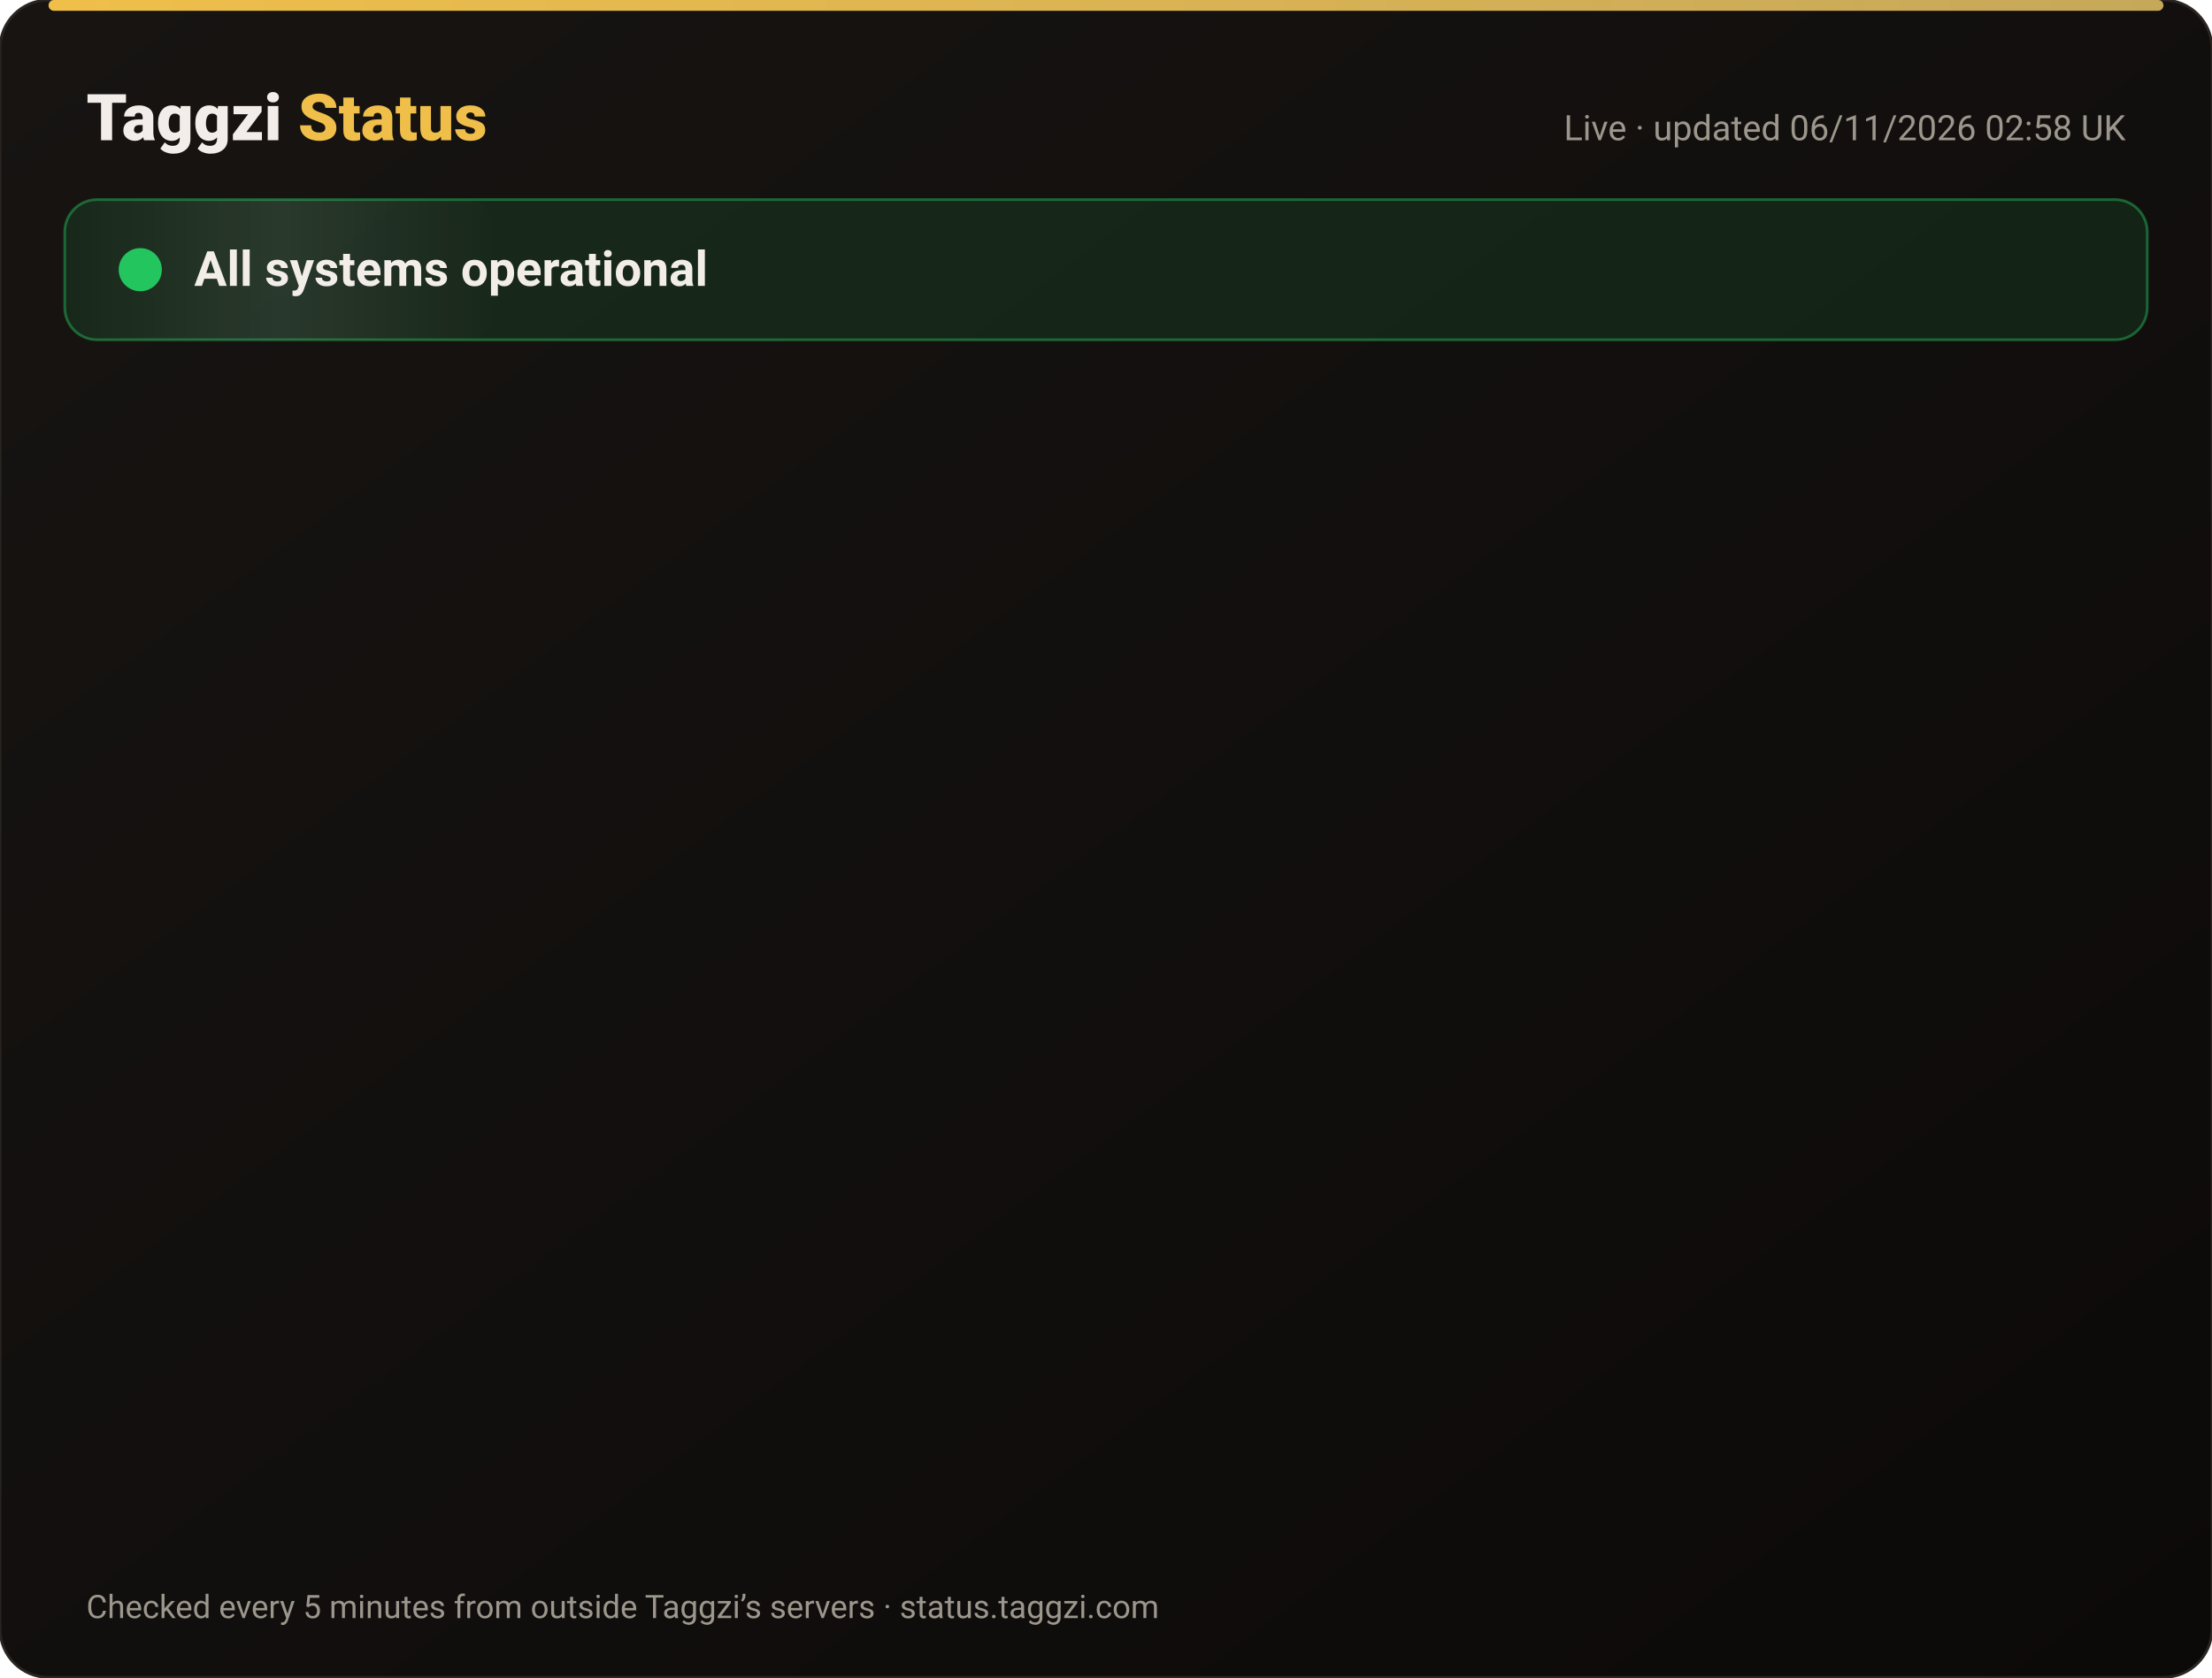
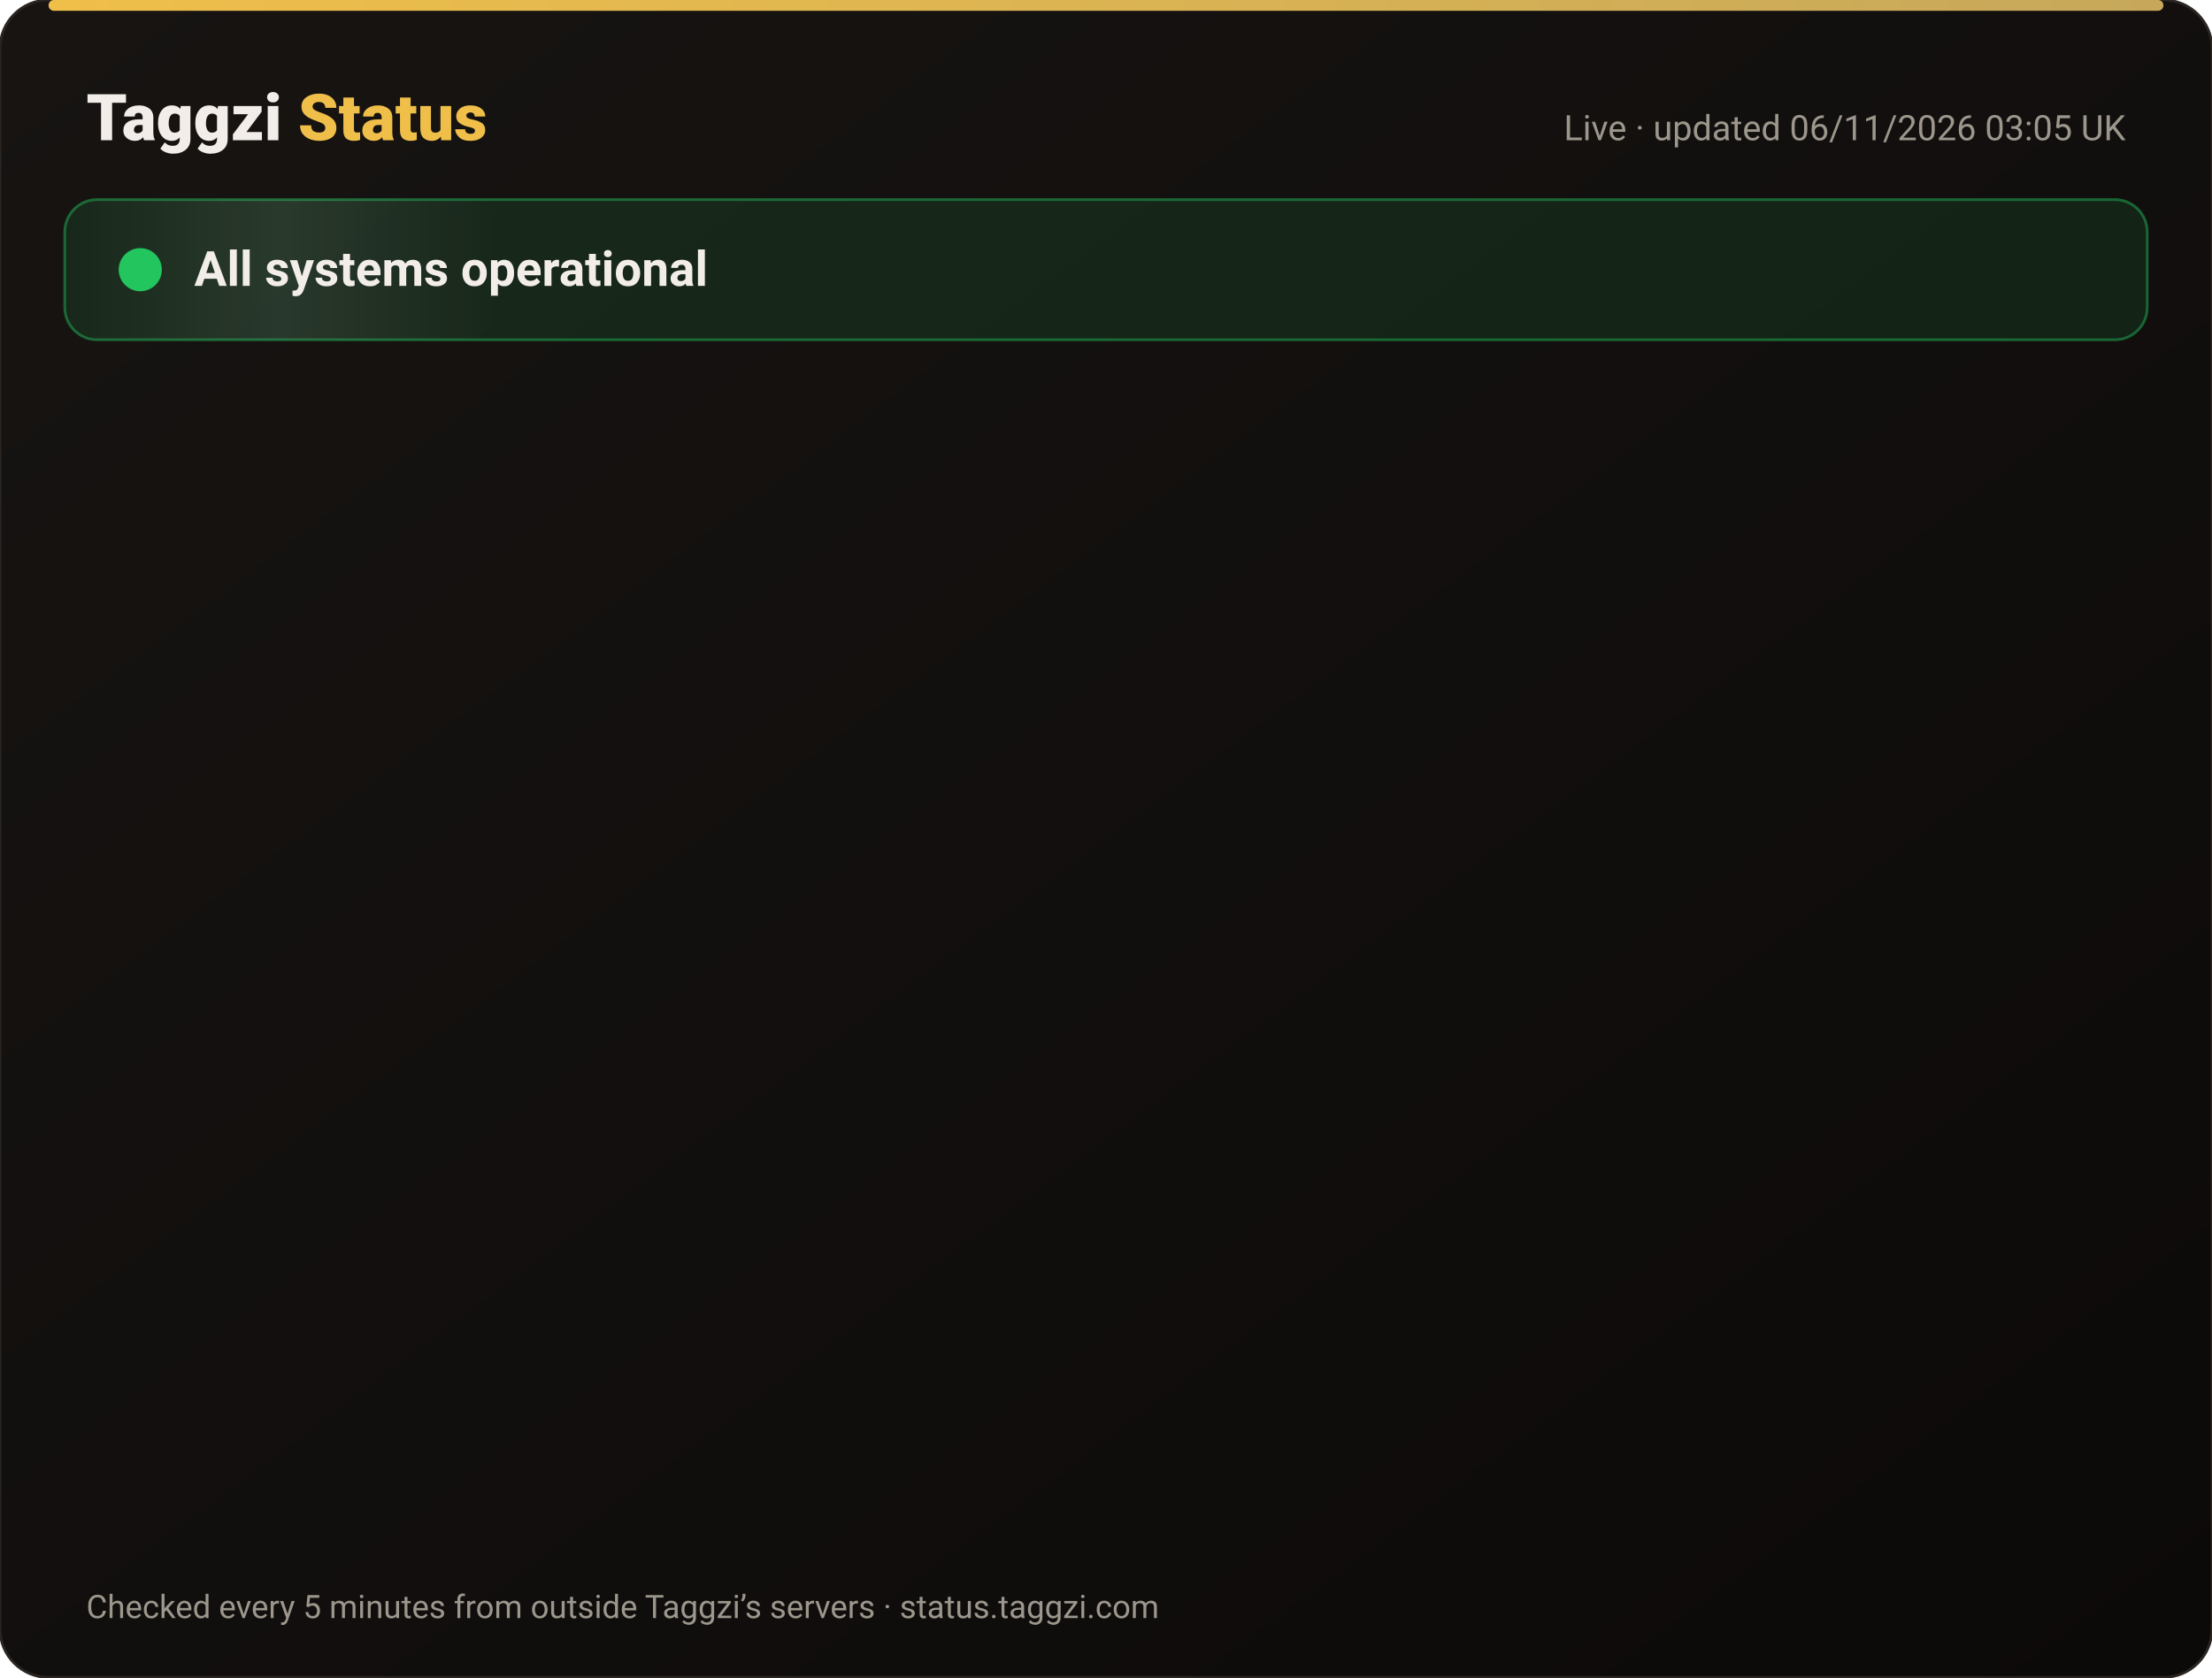
<svg xmlns="http://www.w3.org/2000/svg" width="820" height="622" viewBox="0 0 820 622" font-family="-apple-system,Segoe UI,Roboto,Helvetica,Arial,sans-serif">
  <defs>
    <linearGradient id="bg" x1="0" y1="0" x2="1" y2="1">
      <stop offset="0" stop-color="#171412" />
      <stop offset="1" stop-color="#0C0A09" />
    </linearGradient>
    <linearGradient id="gold" x1="0" x2="1">
      <stop offset="0" stop-color="#F0BF4A" />
      <stop offset="1" stop-color="#c6a85b" />
    </linearGradient>
    <linearGradient id="shine" x1="0" x2="1">
      <stop offset="0" stop-color="#fff" stop-opacity="0" />
      <stop offset=".5" stop-color="#fff" stop-opacity=".08" />
      <stop offset="1" stop-color="#fff" stop-opacity="0" />
    </linearGradient>
  </defs>
  <rect width="820" height="622" rx="18" fill="url(#bg)" stroke="#2a2521" />
  <rect x="18" y="0" width="784" height="4" rx="2" fill="url(#gold)" />
  <text x="32" y="52" font-size="24" font-weight="800" fill="#F2EDE8">Taggzi <tspan fill="#F0BF4A">Status</tspan>
  </text>
-   <text x="788" y="52" font-size="13" fill="#9C968C" text-anchor="end">Live · updated 06/11/2026 02:58 UK</text>
+   <text x="788" y="52" font-size="13" fill="#9C968C" text-anchor="end">Live · updated 06/11/2026 03:05 UK</text>
  <rect x="24" y="74" width="772" height="52" rx="12" fill="#22c55e" fill-opacity=".12" stroke="#22c55e" stroke-opacity=".45" />
  <rect x="24" y="74" width="160" height="52" rx="12" fill="url(#shine)">
    <animate attributeName="x" from="-160" to="820" dur="4s" repeatCount="indefinite" />
  </rect>
  <circle cx="52" cy="100" r="7" fill="#22c55e" />
  <circle cx="52" cy="100" r="7" fill="none" stroke="#22c55e" stroke-width="2">
    <animate attributeName="r" values="7;15;7" dur="2s" repeatCount="indefinite" />
    <animate attributeName="opacity" values=".9;0;.9" dur="2s" repeatCount="indefinite" />
  </circle>
  <text x="72" y="106" font-size="18" font-weight="700" fill="#F2EDE8">All systems operational</text>
  <g opacity="0">
    <animate attributeName="opacity" from="0" to="1" begin="0.00s" dur=".6s" fill="freeze" />
    <line x1="32" y1="188" x2="788" y2="188" stroke="#2a2521" />
    <circle cx="44" cy="166" r="6" fill="#22c55e">
      <animate attributeName="opacity" values="1;.45;1" dur="2.4s" begin="0.00s" repeatCount="indefinite" />
    </circle>
    <text x="62" y="171" font-size="15" font-weight="650" fill="#F2EDE8">Website</text>
    <text x="630" y="171" font-size="13" fill="#9C968C" text-anchor="end">99.96% uptime</text>
    <rect x="648" y="154" width="140" height="24" rx="12" fill="#22c55e" fill-opacity=".14" stroke="#22c55e" stroke-opacity=".5" />
    <text x="718" y="171" font-size="12" font-weight="700" fill="#22c55e" text-anchor="middle">Operational</text>
  </g>
  <g opacity="0">
    <animate attributeName="opacity" from="0" to="1" begin="0.15s" dur=".6s" fill="freeze" />
    <line x1="32" y1="234" x2="788" y2="234" stroke="#2a2521" />
    <circle cx="44" cy="212" r="6" fill="#22c55e">
      <animate attributeName="opacity" values="1;.45;1" dur="2.4s" begin="0.15s" repeatCount="indefinite" />
    </circle>
    <text x="62" y="217" font-size="15" font-weight="650" fill="#F2EDE8">Tag scans</text>
    <text x="630" y="217" font-size="13" fill="#9C968C" text-anchor="end">99.96% uptime</text>
    <rect x="648" y="200" width="140" height="24" rx="12" fill="#22c55e" fill-opacity=".14" stroke="#22c55e" stroke-opacity=".5" />
    <text x="718" y="217" font-size="12" font-weight="700" fill="#22c55e" text-anchor="middle">Operational</text>
  </g>
  <g opacity="0">
    <animate attributeName="opacity" from="0" to="1" begin="0.30s" dur=".6s" fill="freeze" />
    <line x1="32" y1="280" x2="788" y2="280" stroke="#2a2521" />
    <circle cx="44" cy="258" r="6" fill="#22c55e">
      <animate attributeName="opacity" values="1;.45;1" dur="2.4s" begin="0.30s" repeatCount="indefinite" />
    </circle>
    <text x="62" y="263" font-size="15" font-weight="650" fill="#F2EDE8">Manual tag lookup</text>
    <text x="630" y="263" font-size="13" fill="#9C968C" text-anchor="end">99.96% uptime</text>
    <rect x="648" y="246" width="140" height="24" rx="12" fill="#22c55e" fill-opacity=".14" stroke="#22c55e" stroke-opacity=".5" />
    <text x="718" y="263" font-size="12" font-weight="700" fill="#22c55e" text-anchor="middle">Operational</text>
  </g>
  <g opacity="0">
    <animate attributeName="opacity" from="0" to="1" begin="0.45s" dur=".6s" fill="freeze" />
    <line x1="32" y1="326" x2="788" y2="326" stroke="#2a2521" />
    <circle cx="44" cy="304" r="6" fill="#22c55e">
      <animate attributeName="opacity" values="1;.45;1" dur="2.4s" begin="0.45s" repeatCount="indefinite" />
    </circle>
    <text x="62" y="309" font-size="15" font-weight="650" fill="#F2EDE8">App &amp; login</text>
    <text x="630" y="309" font-size="13" fill="#9C968C" text-anchor="end">99.96% uptime</text>
    <rect x="648" y="292" width="140" height="24" rx="12" fill="#22c55e" fill-opacity=".14" stroke="#22c55e" stroke-opacity=".5" />
    <text x="718" y="309" font-size="12" font-weight="700" fill="#22c55e" text-anchor="middle">Operational</text>
  </g>
  <g opacity="0">
    <animate attributeName="opacity" from="0" to="1" begin="0.60s" dur=".6s" fill="freeze" />
    <line x1="32" y1="372" x2="788" y2="372" stroke="#2a2521" />
    <circle cx="44" cy="350" r="6" fill="#22c55e">
      <animate attributeName="opacity" values="1;.45;1" dur="2.4s" begin="0.60s" repeatCount="indefinite" />
    </circle>
    <text x="62" y="355" font-size="15" font-weight="650" fill="#F2EDE8">Community alerts</text>
    <text x="630" y="355" font-size="13" fill="#9C968C" text-anchor="end">99.96% uptime</text>
    <rect x="648" y="338" width="140" height="24" rx="12" fill="#22c55e" fill-opacity=".14" stroke="#22c55e" stroke-opacity=".5" />
    <text x="718" y="355" font-size="12" font-weight="700" fill="#22c55e" text-anchor="middle">Operational</text>
  </g>
  <g opacity="0">
    <animate attributeName="opacity" from="0" to="1" begin="0.75s" dur=".6s" fill="freeze" />
    <line x1="32" y1="418" x2="788" y2="418" stroke="#2a2521" />
    <circle cx="44" cy="396" r="6" fill="#22c55e">
      <animate attributeName="opacity" values="1;.45;1" dur="2.4s" begin="0.75s" repeatCount="indefinite" />
    </circle>
    <text x="62" y="401" font-size="15" font-weight="650" fill="#F2EDE8">Private calling</text>
    <text x="630" y="401" font-size="13" fill="#9C968C" text-anchor="end">99.96% uptime</text>
    <rect x="648" y="384" width="140" height="24" rx="12" fill="#22c55e" fill-opacity=".14" stroke="#22c55e" stroke-opacity=".5" />
    <text x="718" y="401" font-size="12" font-weight="700" fill="#22c55e" text-anchor="middle">Operational</text>
  </g>
  <g opacity="0">
    <animate attributeName="opacity" from="0" to="1" begin="0.90s" dur=".6s" fill="freeze" />
    <line x1="32" y1="464" x2="788" y2="464" stroke="#2a2521" />
    <circle cx="44" cy="442" r="6" fill="#22c55e">
      <animate attributeName="opacity" values="1;.45;1" dur="2.4s" begin="0.90s" repeatCount="indefinite" />
    </circle>
    <text x="62" y="447" font-size="15" font-weight="650" fill="#F2EDE8">Payments</text>
    <text x="630" y="447" font-size="13" fill="#9C968C" text-anchor="end">99.95% uptime</text>
    <rect x="648" y="430" width="140" height="24" rx="12" fill="#22c55e" fill-opacity=".14" stroke="#22c55e" stroke-opacity=".5" />
    <text x="718" y="447" font-size="12" font-weight="700" fill="#22c55e" text-anchor="middle">Operational</text>
  </g>
  <g opacity="0">
    <animate attributeName="opacity" from="0" to="1" begin="1.05s" dur=".6s" fill="freeze" />
    <line x1="32" y1="510" x2="788" y2="510" stroke="#2a2521" />
    <circle cx="44" cy="488" r="6" fill="#22c55e">
      <animate attributeName="opacity" values="1;.45;1" dur="2.4s" begin="1.05s" repeatCount="indefinite" />
    </circle>
    <text x="62" y="493" font-size="15" font-weight="650" fill="#F2EDE8">Email &amp; support</text>
    <text x="630" y="493" font-size="13" fill="#9C968C" text-anchor="end">99.96% uptime</text>
    <rect x="648" y="476" width="140" height="24" rx="12" fill="#22c55e" fill-opacity=".14" stroke="#22c55e" stroke-opacity=".5" />
    <text x="718" y="493" font-size="12" font-weight="700" fill="#22c55e" text-anchor="middle">Operational</text>
  </g>
  <g opacity="0">
    <animate attributeName="opacity" from="0" to="1" begin="1.20s" dur=".6s" fill="freeze" />
    <line x1="32" y1="556" x2="788" y2="556" stroke="#2a2521" />
    <circle cx="44" cy="534" r="6" fill="#22c55e">
      <animate attributeName="opacity" values="1;.45;1" dur="2.4s" begin="1.20s" repeatCount="indefinite" />
    </circle>
    <text x="62" y="539" font-size="15" font-weight="650" fill="#F2EDE8">Secure connection (SSL)</text>
    <text x="630" y="539" font-size="13" fill="#9C968C" text-anchor="end">100.00% uptime</text>
    <rect x="648" y="522" width="140" height="24" rx="12" fill="#22c55e" fill-opacity=".14" stroke="#22c55e" stroke-opacity=".5" />
    <text x="718" y="539" font-size="12" font-weight="700" fill="#22c55e" text-anchor="middle">Operational</text>
  </g>
  <text x="32" y="600" font-size="12" fill="#9C968C">Checked every 5 minutes from outside Taggzi’s servers · status.taggzi.com</text>
</svg>
